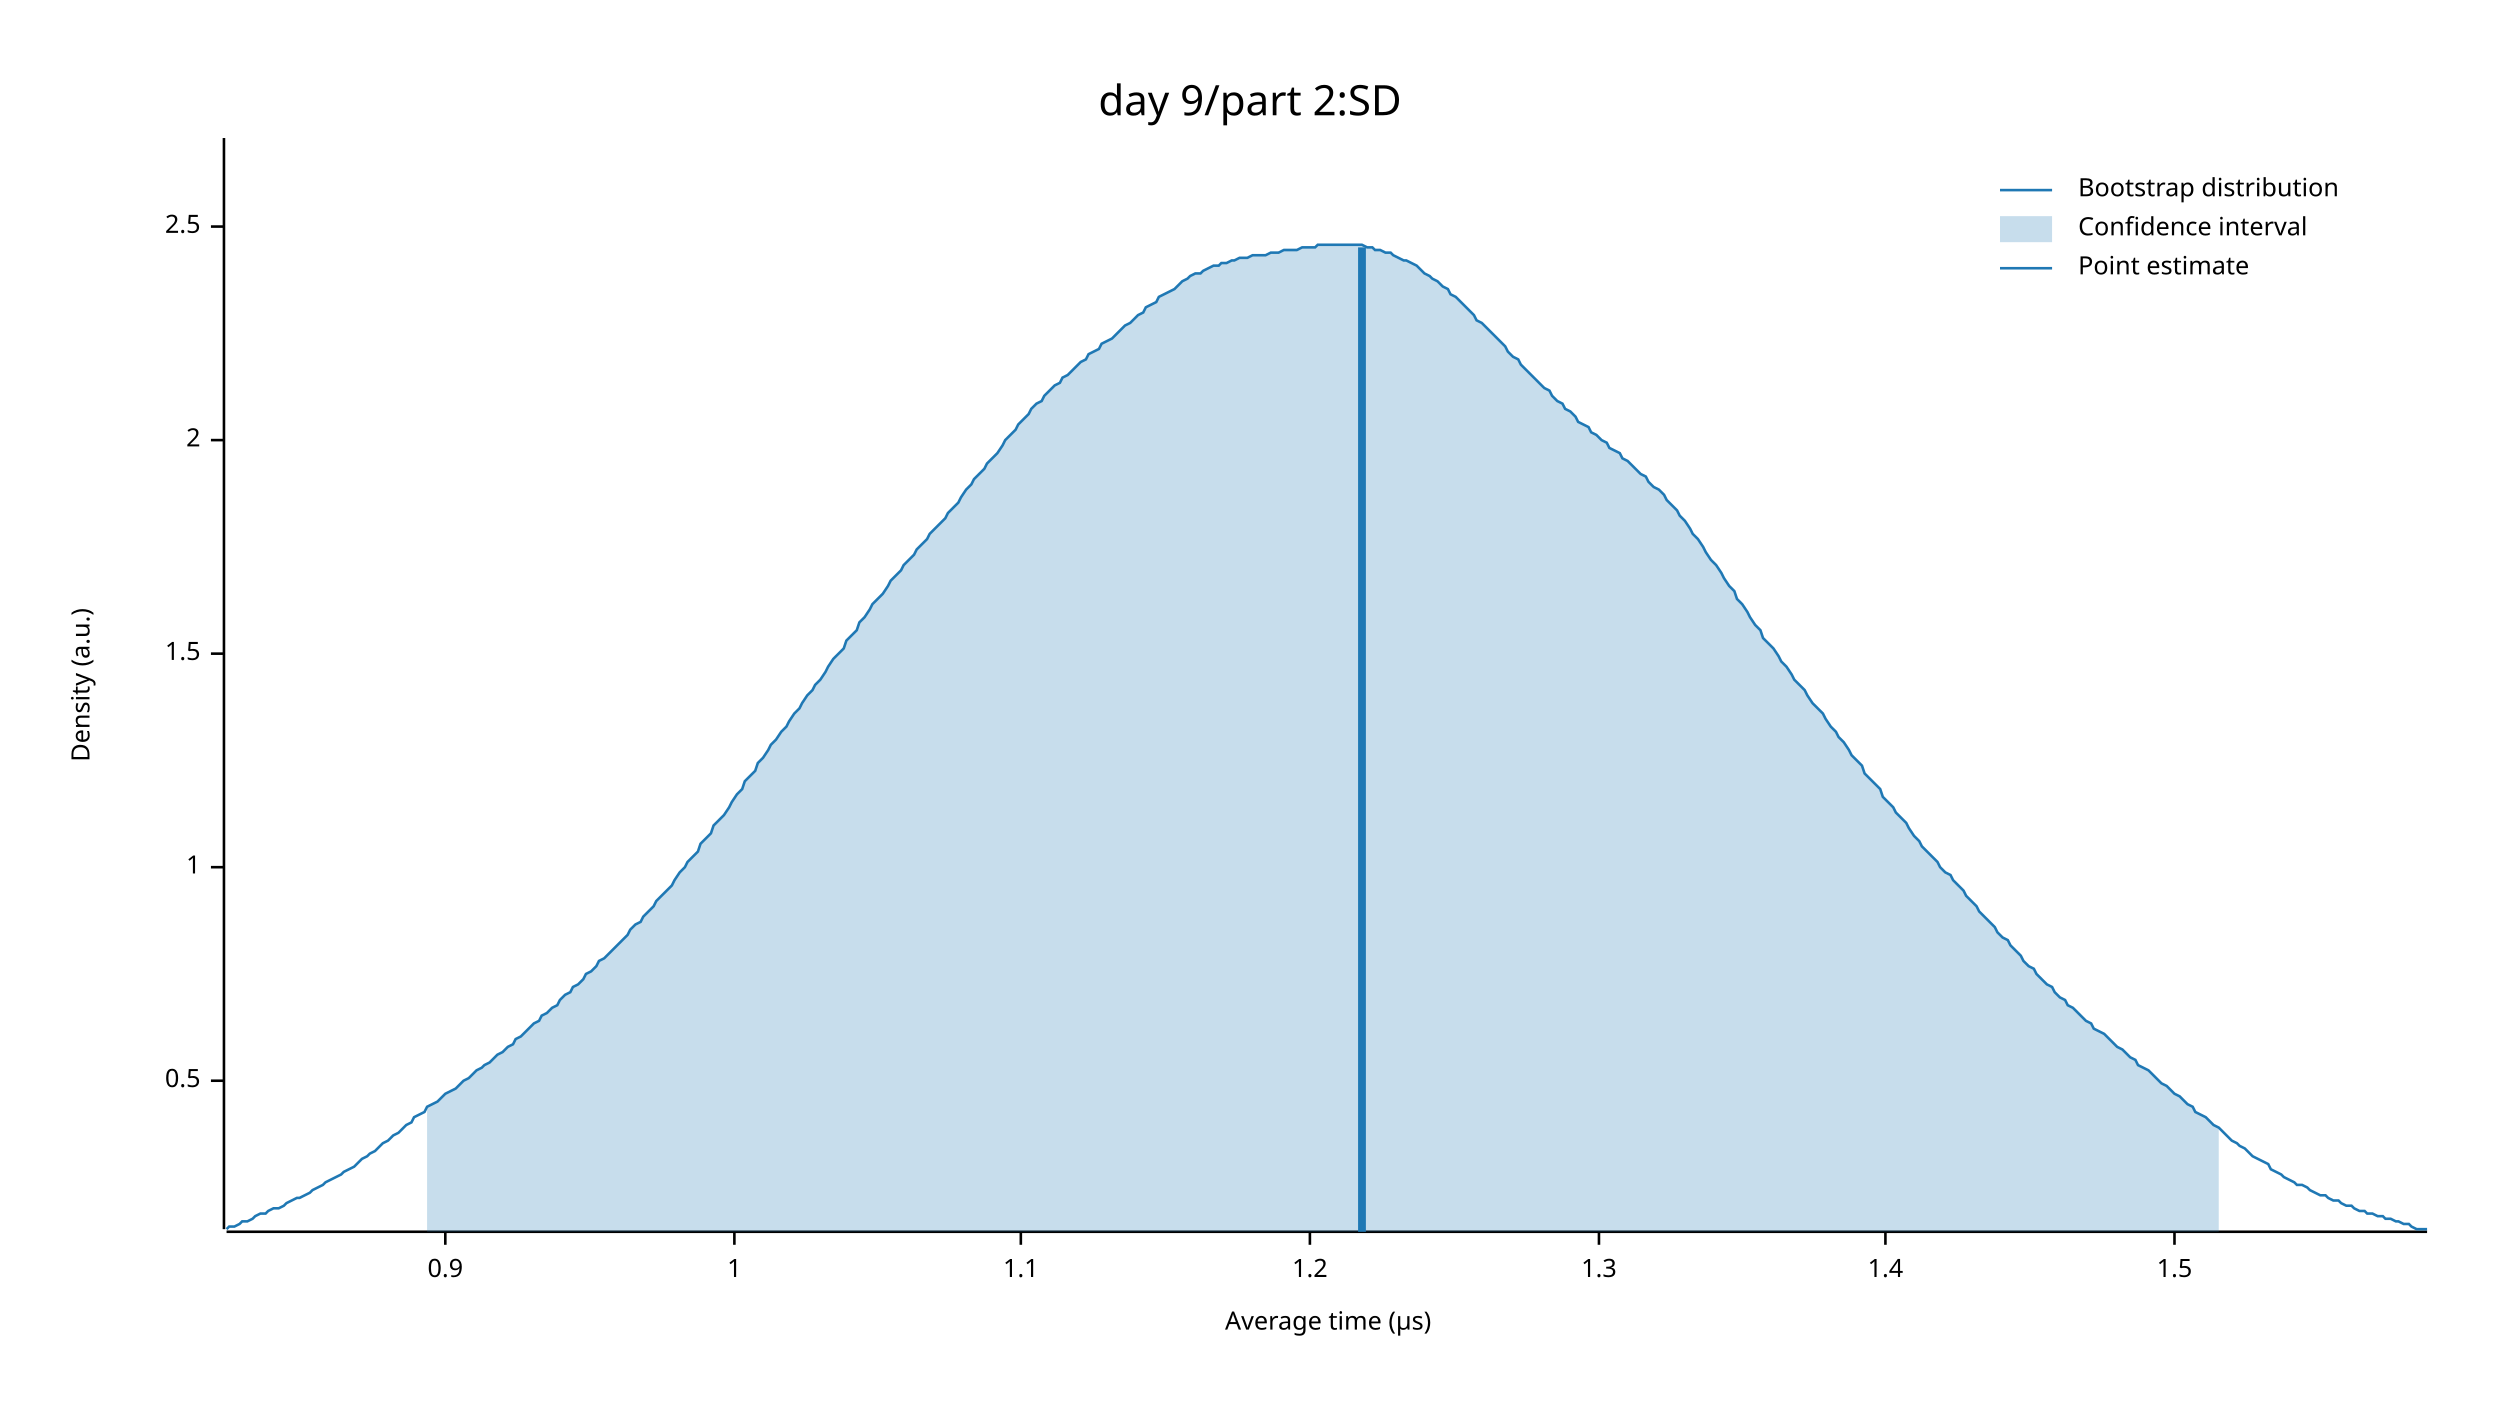
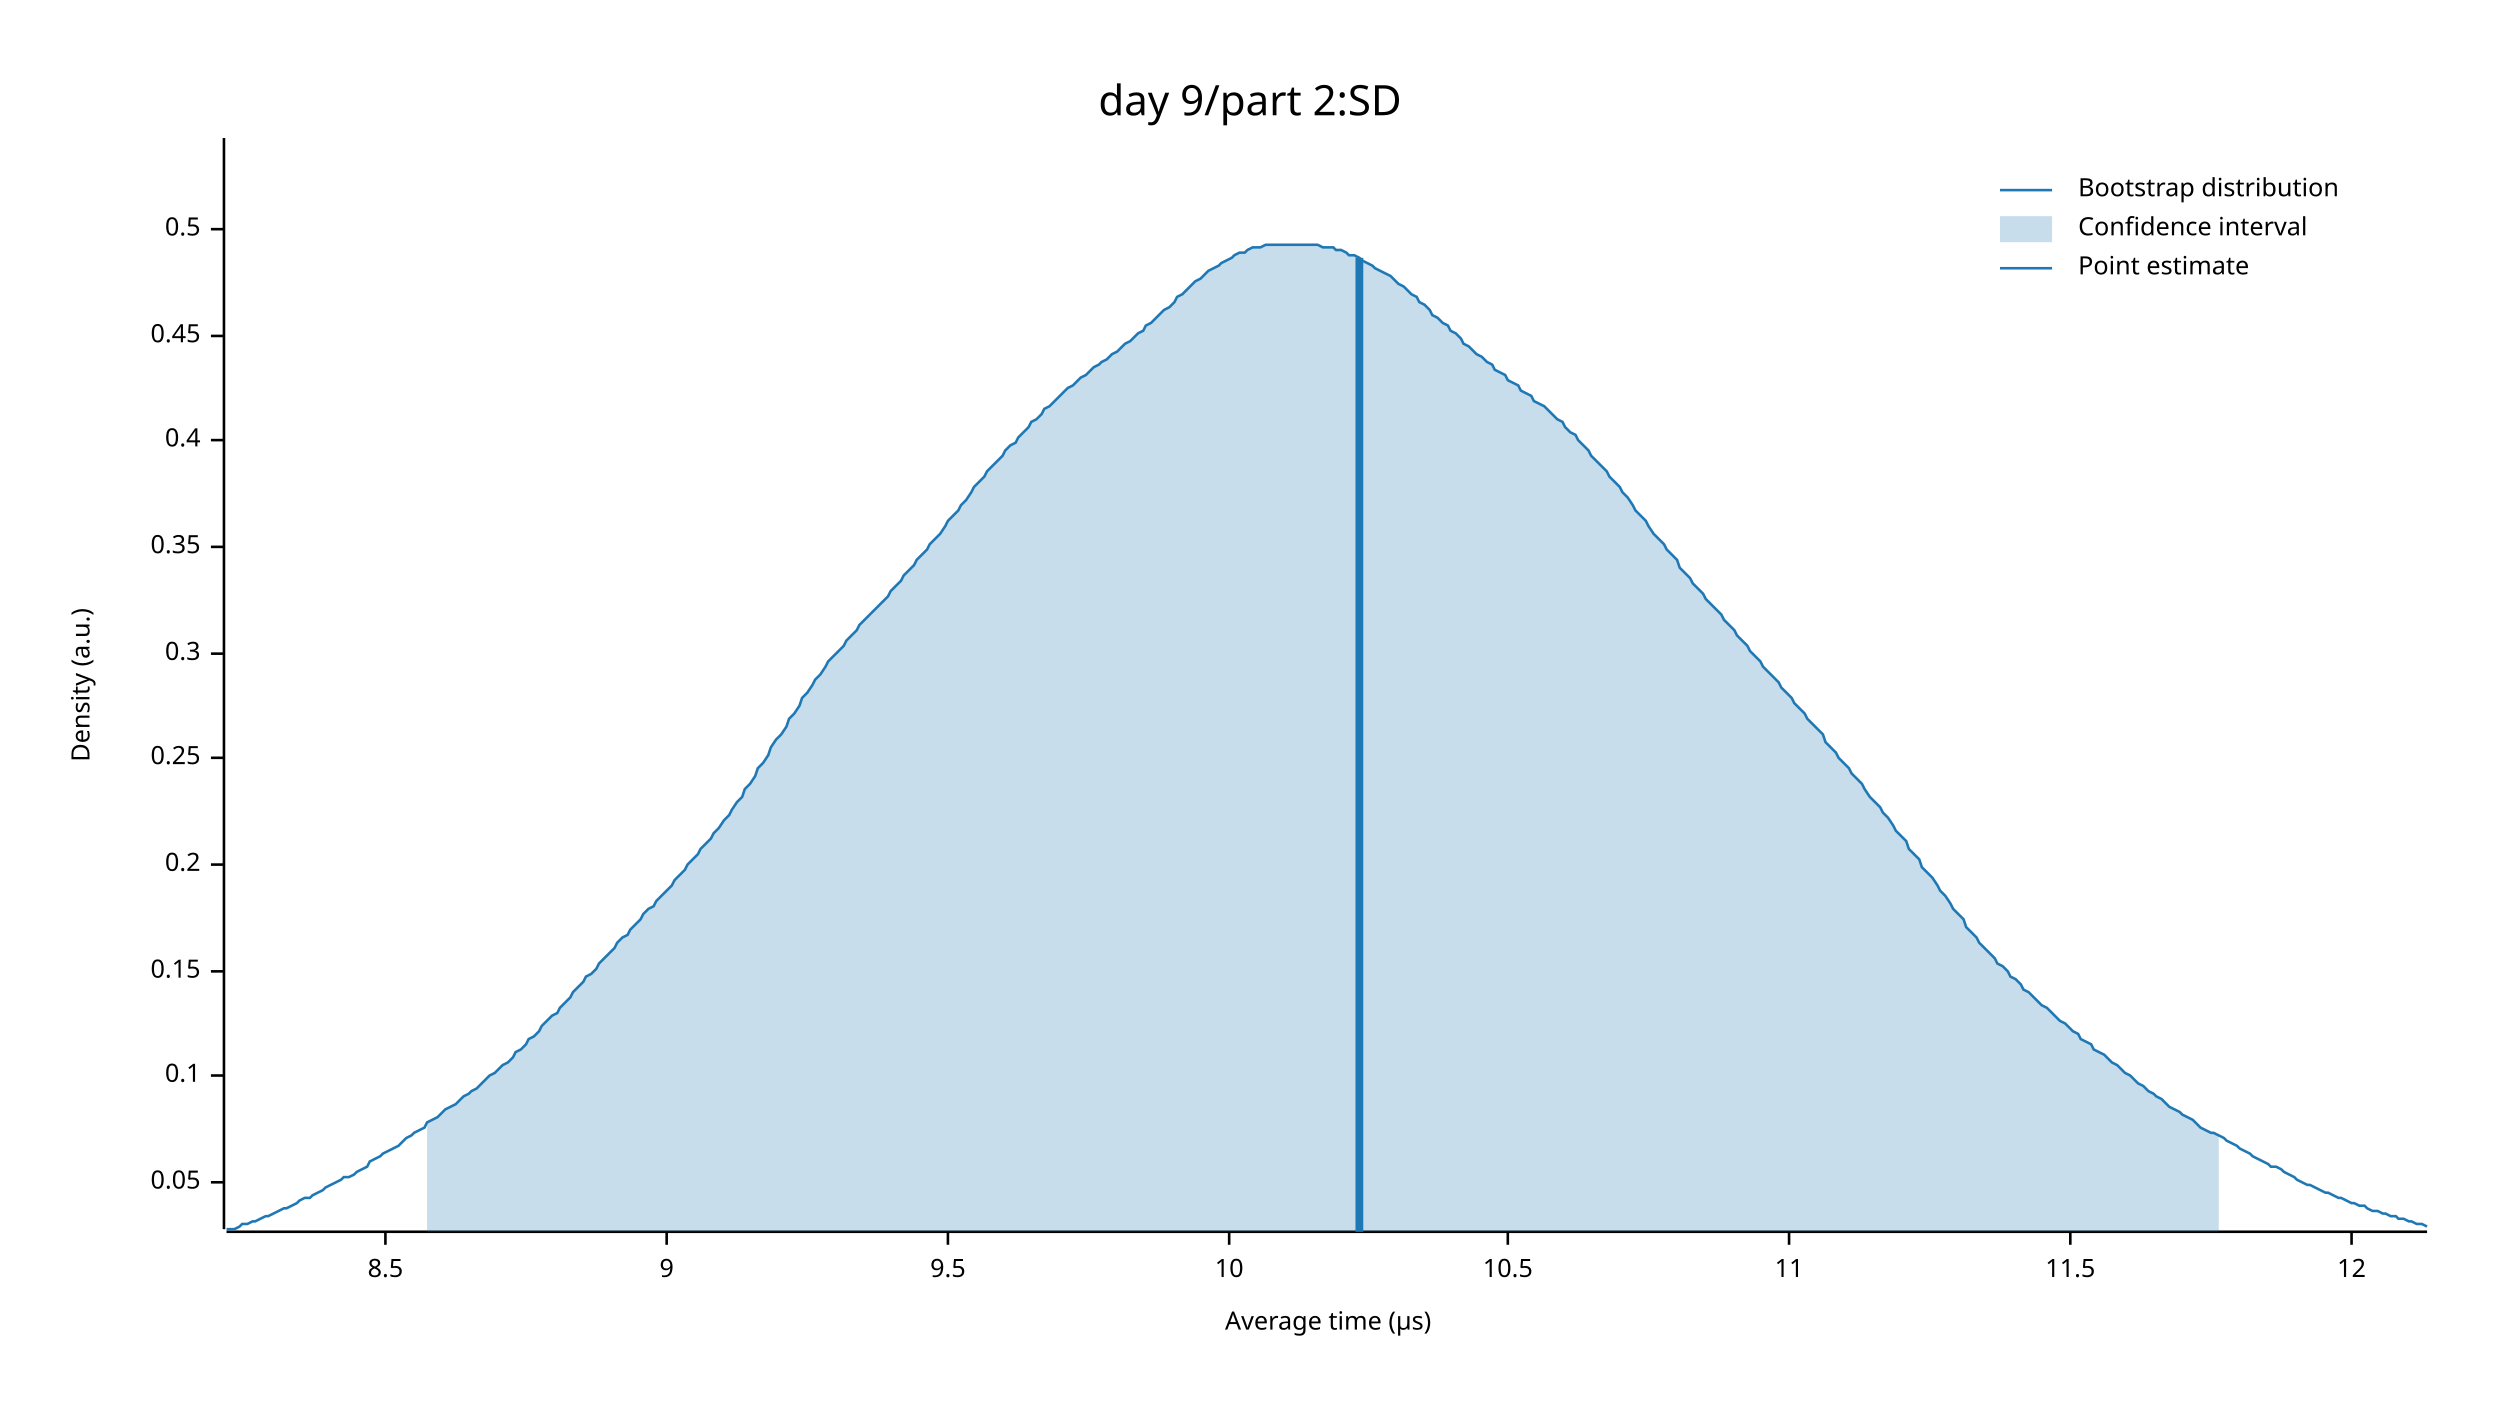
<svg xmlns="http://www.w3.org/2000/svg" width="960" height="540" viewBox="0 0 960 540">
  <text x="480" y="32" dy="0.76em" text-anchor="middle" font-family="sans-serif" font-size="16.129" opacity="1" fill="#000000">
day 9/part 2:SD
</text>
  <text x="27" y="263" dy="0.76em" text-anchor="middle" font-family="sans-serif" font-size="9.677" opacity="1" fill="#000000" transform="rotate(270, 27, 263)">
Density (a.u.)
</text>
  <text x="510" y="513" dy="-0.5ex" text-anchor="middle" font-family="sans-serif" font-size="9.677" opacity="1" fill="#000000">
Average time (µs)
</text>
  <polyline fill="none" opacity="1" stroke="#000000" stroke-width="1" points="86,53 86,472 " />
-   <text x="77" y="415" dy="0.5ex" text-anchor="end" font-family="sans-serif" font-size="9.677" opacity="1" fill="#000000">
+   <text x="77" y="454" dy="0.5ex" text-anchor="end" font-family="sans-serif" font-size="9.677" opacity="1" fill="#000000">
+ 0.05
+ </text>
+   <polyline fill="none" opacity="1" stroke="#000000" stroke-width="1" points="81,454 86,454 " />
+   <text x="77" y="413" dy="0.5ex" text-anchor="end" font-family="sans-serif" font-size="9.677" opacity="1" fill="#000000">
+ 0.1
+ </text>
+   <polyline fill="none" opacity="1" stroke="#000000" stroke-width="1" points="81,413 86,413 " />
+   <text x="77" y="373" dy="0.5ex" text-anchor="end" font-family="sans-serif" font-size="9.677" opacity="1" fill="#000000">
+ 0.15
+ </text>
+   <polyline fill="none" opacity="1" stroke="#000000" stroke-width="1" points="81,373 86,373 " />
+   <text x="77" y="332" dy="0.5ex" text-anchor="end" font-family="sans-serif" font-size="9.677" opacity="1" fill="#000000">
+ 0.2
+ </text>
+   <polyline fill="none" opacity="1" stroke="#000000" stroke-width="1" points="81,332 86,332 " />
+   <text x="77" y="291" dy="0.5ex" text-anchor="end" font-family="sans-serif" font-size="9.677" opacity="1" fill="#000000">
+ 0.25
+ </text>
+   <polyline fill="none" opacity="1" stroke="#000000" stroke-width="1" points="81,291 86,291 " />
+   <text x="77" y="251" dy="0.5ex" text-anchor="end" font-family="sans-serif" font-size="9.677" opacity="1" fill="#000000">
+ 0.3
+ </text>
+   <polyline fill="none" opacity="1" stroke="#000000" stroke-width="1" points="81,251 86,251 " />
+   <text x="77" y="210" dy="0.5ex" text-anchor="end" font-family="sans-serif" font-size="9.677" opacity="1" fill="#000000">
+ 0.35
+ </text>
+   <polyline fill="none" opacity="1" stroke="#000000" stroke-width="1" points="81,210 86,210 " />
+   <text x="77" y="169" dy="0.5ex" text-anchor="end" font-family="sans-serif" font-size="9.677" opacity="1" fill="#000000">
+ 0.4
+ </text>
+   <polyline fill="none" opacity="1" stroke="#000000" stroke-width="1" points="81,169 86,169 " />
+   <text x="77" y="129" dy="0.5ex" text-anchor="end" font-family="sans-serif" font-size="9.677" opacity="1" fill="#000000">
+ 0.45
+ </text>
+   <polyline fill="none" opacity="1" stroke="#000000" stroke-width="1" points="81,129 86,129 " />
+   <text x="77" y="88" dy="0.5ex" text-anchor="end" font-family="sans-serif" font-size="9.677" opacity="1" fill="#000000">
0.5
</text>
-   <polyline fill="none" opacity="1" stroke="#000000" stroke-width="1" points="81,415 86,415 " />
-   <text x="77" y="333" dy="0.5ex" text-anchor="end" font-family="sans-serif" font-size="9.677" opacity="1" fill="#000000">
- 1
+   <polyline fill="none" opacity="1" stroke="#000000" stroke-width="1" points="81,88 86,88 " />
+   <polyline fill="none" opacity="1" stroke="#000000" stroke-width="1" points="87,473 932,473 " />
+   <text x="148" y="483" dy="0.76em" text-anchor="middle" font-family="sans-serif" font-size="9.677" opacity="1" fill="#000000">
+ 8.5
</text>
-   <polyline fill="none" opacity="1" stroke="#000000" stroke-width="1" points="81,333 86,333 " />
-   <text x="77" y="251" dy="0.5ex" text-anchor="end" font-family="sans-serif" font-size="9.677" opacity="1" fill="#000000">
- 1.5
+   <polyline fill="none" opacity="1" stroke="#000000" stroke-width="1" points="148,473 148,478 " />
+   <text x="256" y="483" dy="0.76em" text-anchor="middle" font-family="sans-serif" font-size="9.677" opacity="1" fill="#000000">
+ 9
</text>
-   <polyline fill="none" opacity="1" stroke="#000000" stroke-width="1" points="81,251 86,251 " />
-   <text x="77" y="169" dy="0.5ex" text-anchor="end" font-family="sans-serif" font-size="9.677" opacity="1" fill="#000000">
- 2
+   <polyline fill="none" opacity="1" stroke="#000000" stroke-width="1" points="256,473 256,478 " />
+   <text x="364" y="483" dy="0.76em" text-anchor="middle" font-family="sans-serif" font-size="9.677" opacity="1" fill="#000000">
+ 9.5
</text>
-   <polyline fill="none" opacity="1" stroke="#000000" stroke-width="1" points="81,169 86,169 " />
-   <text x="77" y="87" dy="0.5ex" text-anchor="end" font-family="sans-serif" font-size="9.677" opacity="1" fill="#000000">
- 2.5
+   <polyline fill="none" opacity="1" stroke="#000000" stroke-width="1" points="364,473 364,478 " />
+   <text x="472" y="483" dy="0.76em" text-anchor="middle" font-family="sans-serif" font-size="9.677" opacity="1" fill="#000000">
+ 10
</text>
-   <polyline fill="none" opacity="1" stroke="#000000" stroke-width="1" points="81,87 86,87 " />
-   <polyline fill="none" opacity="1" stroke="#000000" stroke-width="1" points="87,473 932,473 " />
-   <text x="171" y="483" dy="0.76em" text-anchor="middle" font-family="sans-serif" font-size="9.677" opacity="1" fill="#000000">
- 0.9
+   <polyline fill="none" opacity="1" stroke="#000000" stroke-width="1" points="472,473 472,478 " />
+   <text x="579" y="483" dy="0.76em" text-anchor="middle" font-family="sans-serif" font-size="9.677" opacity="1" fill="#000000">
+ 10.5
</text>
-   <polyline fill="none" opacity="1" stroke="#000000" stroke-width="1" points="171,473 171,478 " />
-   <text x="282" y="483" dy="0.76em" text-anchor="middle" font-family="sans-serif" font-size="9.677" opacity="1" fill="#000000">
- 1
+   <polyline fill="none" opacity="1" stroke="#000000" stroke-width="1" points="579,473 579,478 " />
+   <text x="687" y="483" dy="0.76em" text-anchor="middle" font-family="sans-serif" font-size="9.677" opacity="1" fill="#000000">
+ 11
</text>
-   <polyline fill="none" opacity="1" stroke="#000000" stroke-width="1" points="282,473 282,478 " />
-   <text x="392" y="483" dy="0.76em" text-anchor="middle" font-family="sans-serif" font-size="9.677" opacity="1" fill="#000000">
- 1.1
+   <polyline fill="none" opacity="1" stroke="#000000" stroke-width="1" points="687,473 687,478 " />
+   <text x="795" y="483" dy="0.76em" text-anchor="middle" font-family="sans-serif" font-size="9.677" opacity="1" fill="#000000">
+ 11.5
</text>
-   <polyline fill="none" opacity="1" stroke="#000000" stroke-width="1" points="392,473 392,478 " />
-   <text x="503" y="483" dy="0.76em" text-anchor="middle" font-family="sans-serif" font-size="9.677" opacity="1" fill="#000000">
- 1.2
+   <polyline fill="none" opacity="1" stroke="#000000" stroke-width="1" points="795,473 795,478 " />
+   <text x="903" y="483" dy="0.76em" text-anchor="middle" font-family="sans-serif" font-size="9.677" opacity="1" fill="#000000">
+ 12
</text>
-   <polyline fill="none" opacity="1" stroke="#000000" stroke-width="1" points="503,473 503,478 " />
-   <text x="614" y="483" dy="0.76em" text-anchor="middle" font-family="sans-serif" font-size="9.677" opacity="1" fill="#000000">
- 1.3
- </text>
-   <polyline fill="none" opacity="1" stroke="#000000" stroke-width="1" points="614,473 614,478 " />
-   <text x="724" y="483" dy="0.76em" text-anchor="middle" font-family="sans-serif" font-size="9.677" opacity="1" fill="#000000">
- 1.4
- </text>
-   <polyline fill="none" opacity="1" stroke="#000000" stroke-width="1" points="724,473 724,478 " />
-   <text x="835" y="483" dy="0.76em" text-anchor="middle" font-family="sans-serif" font-size="9.677" opacity="1" fill="#000000">
- 1.5
- </text>
-   <polyline fill="none" opacity="1" stroke="#000000" stroke-width="1" points="835,473 835,478 " />
-   <polyline fill="none" opacity="1" stroke="#1F78B4" stroke-width="1" points="87,472 88,471 90,471 92,470 93,469 95,469 97,468 98,467 100,466 102,466 103,465 105,464 107,464 109,463 110,462 112,461 114,460 115,460 117,459 119,458 120,457 122,456 124,455 125,454 127,453 129,452 131,451 132,450 134,449 136,448 137,447 139,445 141,444 142,443 144,442 146,440 147,439 149,438 151,436 153,435 154,434 156,432 158,431 159,429 161,428 163,427 164,425 166,424 168,423 169,422 171,420 173,419 175,418 176,417 178,415 180,414 181,413 183,411 185,410 186,409 188,408 190,406 191,405 193,404 195,402 197,401 198,399 200,398 202,396 203,395 205,393 207,392 208,390 210,389 212,387 214,386 215,384 217,382 219,381 220,379 222,378 224,376 225,374 227,373 229,371 230,369 232,368 234,366 236,364 237,363 239,361 241,359 242,357 244,355 246,354 247,352 249,350 251,348 252,346 254,344 256,342 258,340 259,338 261,335 263,333 264,331 266,329 268,327 269,324 271,322 273,320 274,317 276,315 278,313 280,310 281,308 283,305 285,303 286,300 288,298 290,296 291,293 293,291 295,288 296,286 298,284 300,281 302,279 303,277 305,274 307,272 308,270 310,267 312,265 313,263 315,261 317,258 318,256 320,253 322,251 324,249 325,246 327,244 329,242 330,239 332,237 334,234 335,232 337,230 339,228 341,225 342,223 344,221 346,219 347,217 349,215 351,213 352,211 354,209 356,207 357,205 359,203 361,201 363,199 364,197 366,195 368,193 369,191 371,188 373,186 374,184 376,182 378,180 379,178 381,176 383,174 385,171 386,169 388,167 390,165 391,163 393,161 395,159 396,157 398,155 400,154 401,152 403,150 405,148 407,147 408,145 410,144 412,142 413,141 415,139 417,138 418,136 420,135 422,134 423,132 425,131 427,130 429,128 430,127 432,125 434,124 435,123 437,121 439,120 440,118 442,117 444,116 445,114 447,113 449,112 451,111 452,110 454,108 456,107 457,106 459,105 461,105 462,104 464,103 466,102 468,102 469,101 471,101 473,100 474,100 476,99 478,99 479,99 481,98 483,98 484,98 486,98 488,97 490,97 491,97 493,96 495,96 496,96 498,96 500,95 501,95 503,95 505,95 506,94 508,94 510,94 512,94 513,94 515,94 517,94 518,94 520,94 522,94 523,94 525,95 527,95 528,96 530,96 532,97 534,97 535,98 537,99 539,100 540,100 542,101 544,102 545,103 547,105 549,106 550,107 552,108 554,110 556,111 557,113 559,114 561,116 562,117 564,119 566,121 567,123 569,124 571,126 573,128 574,129 576,131 578,133 579,135 581,137 583,138 584,140 586,142 588,144 589,145 591,147 593,149 595,150 596,152 598,154 600,155 601,157 603,158 605,160 606,162 608,163 610,164 611,166 613,167 615,169 617,170 618,172 620,173 622,174 623,176 625,177 627,179 628,180 630,182 632,183 633,185 635,187 637,188 639,190 640,192 642,194 644,196 645,198 647,200 649,203 650,205 652,207 654,210 655,212 657,215 659,217 661,220 662,222 664,225 666,227 667,230 669,232 671,235 672,237 674,240 676,242 677,245 679,247 681,249 683,252 684,254 686,256 688,259 689,261 691,263 693,265 694,267 696,270 698,272 700,274 701,276 703,279 705,281 706,283 708,285 710,288 711,290 713,292 715,294 716,297 718,299 720,301 722,303 723,306 725,308 727,310 728,312 730,314 732,316 733,318 735,321 737,323 738,325 740,327 742,329 744,331 745,333 747,335 749,336 750,338 752,340 754,342 755,344 757,346 759,348 760,350 762,352 764,354 766,356 767,358 769,360 771,361 772,363 774,365 776,367 777,369 779,371 781,372 782,374 784,376 786,378 788,379 789,381 791,383 793,384 794,386 796,387 798,389 799,390 801,392 803,393 804,395 806,396 808,397 810,399 811,400 813,402 815,403 816,404 818,406 820,407 821,409 823,410 825,411 827,413 828,414 830,416 832,417 833,418 835,420 837,421 838,422 840,424 842,425 843,427 845,428 847,429 849,431 850,432 852,433 854,435 855,436 857,438 859,439 860,440 862,441 864,443 865,444 867,445 869,446 871,447 872,449 874,450 876,451 877,452 879,453 881,454 882,455 884,455 886,456 887,457 889,458 891,459 893,459 894,460 896,461 898,461 899,462 901,463 903,463 904,464 906,465 908,465 909,466 911,466 913,467 915,467 916,468 918,468 920,469 921,469 923,470 925,470 926,471 928,472 930,472 932,472 " />
-   <polygon opacity="0.25" fill="#1F78B4" points="164,425 166,424 168,423 169,422 171,420 173,419 175,418 176,417 178,415 180,414 181,413 183,411 185,410 186,409 188,408 190,406 191,405 193,404 195,402 197,401 198,399 200,398 202,396 203,395 205,393 207,392 208,390 210,389 212,387 214,386 215,384 217,382 219,381 220,379 222,378 224,376 225,374 227,373 229,371 230,369 232,368 234,366 236,364 237,363 239,361 241,359 242,357 244,355 246,354 247,352 249,350 251,348 252,346 254,344 256,342 258,340 259,338 261,335 263,333 264,331 266,329 268,327 269,324 271,322 273,320 274,317 276,315 278,313 280,310 281,308 283,305 285,303 286,300 288,298 290,296 291,293 293,291 295,288 296,286 298,284 300,281 302,279 303,277 305,274 307,272 308,270 310,267 312,265 313,263 315,261 317,258 318,256 320,253 322,251 324,249 325,246 327,244 329,242 330,239 332,237 334,234 335,232 337,230 339,228 341,225 342,223 344,221 346,219 347,217 349,215 351,213 352,211 354,209 356,207 357,205 359,203 361,201 363,199 364,197 366,195 368,193 369,191 371,188 373,186 374,184 376,182 378,180 379,178 381,176 383,174 385,171 386,169 388,167 390,165 391,163 393,161 395,159 396,157 398,155 400,154 401,152 403,150 405,148 407,147 408,145 410,144 412,142 413,141 415,139 417,138 418,136 420,135 422,134 423,132 425,131 427,130 429,128 430,127 432,125 434,124 435,123 437,121 439,120 440,118 442,117 444,116 445,114 447,113 449,112 451,111 452,110 454,108 456,107 457,106 459,105 461,105 462,104 464,103 466,102 468,102 469,101 471,101 473,100 474,100 476,99 478,99 479,99 481,98 483,98 484,98 486,98 488,97 490,97 491,97 493,96 495,96 496,96 498,96 500,95 501,95 503,95 505,95 506,94 508,94 510,94 512,94 513,94 515,94 517,94 518,94 520,94 522,94 523,94 525,95 527,95 528,96 530,96 532,97 534,97 535,98 537,99 539,100 540,100 542,101 544,102 545,103 547,105 549,106 550,107 552,108 554,110 556,111 557,113 559,114 561,116 562,117 564,119 566,121 567,123 569,124 571,126 573,128 574,129 576,131 578,133 579,135 581,137 583,138 584,140 586,142 588,144 589,145 591,147 593,149 595,150 596,152 598,154 600,155 601,157 603,158 605,160 606,162 608,163 610,164 611,166 613,167 615,169 617,170 618,172 620,173 622,174 623,176 625,177 627,179 628,180 630,182 632,183 633,185 635,187 637,188 639,190 640,192 642,194 644,196 645,198 647,200 649,203 650,205 652,207 654,210 655,212 657,215 659,217 661,220 662,222 664,225 666,227 667,230 669,232 671,235 672,237 674,240 676,242 677,245 679,247 681,249 683,252 684,254 686,256 688,259 689,261 691,263 693,265 694,267 696,270 698,272 700,274 701,276 703,279 705,281 706,283 708,285 710,288 711,290 713,292 715,294 716,297 718,299 720,301 722,303 723,306 725,308 727,310 728,312 730,314 732,316 733,318 735,321 737,323 738,325 740,327 742,329 744,331 745,333 747,335 749,336 750,338 752,340 754,342 755,344 757,346 759,348 760,350 762,352 764,354 766,356 767,358 769,360 771,361 772,363 774,365 776,367 777,369 779,371 781,372 782,374 784,376 786,378 788,379 789,381 791,383 793,384 794,386 796,387 798,389 799,390 801,392 803,393 804,395 806,396 808,397 810,399 811,400 813,402 815,403 816,404 818,406 820,407 821,409 823,410 825,411 827,413 828,414 830,416 832,417 833,418 835,420 837,421 838,422 840,424 842,425 843,427 845,428 847,429 849,431 850,432 852,433 852,473 164,473 " />
-   <polyline fill="none" opacity="1" stroke="#1F78B4" stroke-width="3" points="523,473 523,95 " />
+   <polyline fill="none" opacity="1" stroke="#000000" stroke-width="1" points="903,473 903,478 " />
+   <polyline fill="none" opacity="1" stroke="#1F78B4" stroke-width="1" points="87,472 88,472 90,472 92,471 93,470 95,470 97,469 98,469 100,468 102,467 103,467 105,466 107,465 109,464 110,464 112,463 114,462 115,461 117,460 119,460 120,459 122,458 124,457 125,456 127,455 129,454 131,453 132,452 134,452 136,451 137,450 139,449 141,448 142,446 144,445 146,444 147,443 149,442 151,441 153,440 154,439 156,437 158,436 159,435 161,434 163,433 164,431 166,430 168,429 169,428 171,426 173,425 175,424 176,423 178,421 180,420 181,419 183,418 185,416 186,415 188,413 190,412 191,411 193,409 195,408 197,406 198,404 200,403 202,401 203,399 205,398 207,396 208,394 210,392 212,390 214,389 215,387 217,385 219,383 220,381 222,379 224,377 225,375 227,374 229,372 230,370 232,368 234,366 236,364 237,362 239,360 241,359 242,357 244,355 246,353 247,351 249,349 251,348 252,346 254,344 256,342 258,340 259,338 261,336 263,334 264,332 266,330 268,328 269,326 271,324 273,322 274,320 276,318 278,315 280,313 281,311 283,308 285,306 286,303 288,301 290,298 291,295 293,293 295,290 296,287 298,284 300,282 302,279 303,276 305,274 307,271 308,268 310,266 312,263 313,261 315,259 317,256 318,254 320,252 322,250 324,248 325,246 327,244 329,242 330,240 332,238 334,236 335,235 337,233 339,231 341,229 342,227 344,225 346,223 347,221 349,219 351,217 352,215 354,213 356,211 357,209 359,207 361,205 363,202 364,200 366,198 368,196 369,194 371,192 373,189 374,187 376,185 378,183 379,181 381,179 383,177 385,175 386,173 388,171 390,170 391,168 393,166 395,164 396,162 398,161 400,159 401,157 403,156 405,154 407,152 408,151 410,149 412,148 413,147 415,145 417,144 418,143 420,141 422,140 423,139 425,138 427,136 429,135 430,134 432,132 434,131 435,130 437,128 439,127 440,125 442,124 444,122 445,121 447,119 449,118 451,116 452,114 454,113 456,111 457,110 459,108 461,107 462,106 464,104 466,103 468,102 469,101 471,100 473,99 474,98 476,97 478,97 479,96 481,95 483,95 484,95 486,94 488,94 490,94 491,94 493,94 495,94 496,94 498,94 500,94 501,94 503,94 505,94 506,94 508,95 510,95 512,95 513,96 515,96 517,97 518,98 520,98 522,99 523,100 525,101 527,102 528,103 530,104 532,105 534,106 535,107 537,109 539,110 540,111 542,113 544,114 545,116 547,117 549,119 550,121 552,122 554,124 556,125 557,127 559,128 561,130 562,132 564,133 566,135 567,136 569,137 571,139 573,140 574,142 576,143 578,144 579,146 581,147 583,148 584,150 586,151 588,152 589,154 591,155 593,156 595,158 596,159 598,161 600,162 601,164 603,166 605,167 606,169 608,171 610,173 611,175 613,177 615,179 617,181 618,183 620,185 622,187 623,189 625,191 627,194 628,196 630,198 632,200 633,202 635,205 637,207 639,209 640,211 642,213 644,215 645,218 647,220 649,222 650,224 652,226 654,228 655,230 657,232 659,234 661,236 662,238 664,240 666,242 667,244 669,246 671,248 672,250 674,252 676,254 677,256 679,258 681,260 683,262 684,264 686,266 688,268 689,270 691,272 693,274 694,276 696,278 698,280 700,282 701,285 703,287 705,289 706,291 708,293 710,295 711,297 713,299 715,301 716,303 718,306 720,308 722,310 723,312 725,314 727,317 728,319 730,321 732,323 733,326 735,328 737,330 738,333 740,335 742,337 744,340 745,342 747,344 749,347 750,349 752,351 754,353 755,356 757,358 759,360 760,362 762,364 764,366 766,368 767,370 769,371 771,373 772,375 774,376 776,378 777,380 779,381 781,383 782,384 784,386 786,387 788,389 789,390 791,392 793,393 794,394 796,396 798,397 799,399 801,400 803,401 804,403 806,404 808,405 810,407 811,408 813,409 815,411 816,412 818,413 820,415 821,416 823,417 825,419 827,420 828,421 830,422 832,424 833,425 835,426 837,427 838,428 840,429 842,430 843,431 845,433 847,434 849,435 850,435 852,436 854,437 855,438 857,439 859,440 860,441 862,442 864,443 865,444 867,445 869,446 871,447 872,448 874,448 876,449 877,450 879,451 881,452 882,453 884,454 886,455 887,455 889,456 891,457 893,458 894,458 896,459 898,460 899,460 901,461 903,462 904,462 906,463 908,463 909,464 911,465 913,465 915,466 916,466 918,467 920,467 921,468 923,468 925,469 926,469 928,470 930,470 932,471 " />
+   <polygon opacity="0.25" fill="#1F78B4" points="164,431 166,430 168,429 169,428 171,426 173,425 175,424 176,423 178,421 180,420 181,419 183,418 185,416 186,415 188,413 190,412 191,411 193,409 195,408 197,406 198,404 200,403 202,401 203,399 205,398 207,396 208,394 210,392 212,390 214,389 215,387 217,385 219,383 220,381 222,379 224,377 225,375 227,374 229,372 230,370 232,368 234,366 236,364 237,362 239,360 241,359 242,357 244,355 246,353 247,351 249,349 251,348 252,346 254,344 256,342 258,340 259,338 261,336 263,334 264,332 266,330 268,328 269,326 271,324 273,322 274,320 276,318 278,315 280,313 281,311 283,308 285,306 286,303 288,301 290,298 291,295 293,293 295,290 296,287 298,284 300,282 302,279 303,276 305,274 307,271 308,268 310,266 312,263 313,261 315,259 317,256 318,254 320,252 322,250 324,248 325,246 327,244 329,242 330,240 332,238 334,236 335,235 337,233 339,231 341,229 342,227 344,225 346,223 347,221 349,219 351,217 352,215 354,213 356,211 357,209 359,207 361,205 363,202 364,200 366,198 368,196 369,194 371,192 373,189 374,187 376,185 378,183 379,181 381,179 383,177 385,175 386,173 388,171 390,170 391,168 393,166 395,164 396,162 398,161 400,159 401,157 403,156 405,154 407,152 408,151 410,149 412,148 413,147 415,145 417,144 418,143 420,141 422,140 423,139 425,138 427,136 429,135 430,134 432,132 434,131 435,130 437,128 439,127 440,125 442,124 444,122 445,121 447,119 449,118 451,116 452,114 454,113 456,111 457,110 459,108 461,107 462,106 464,104 466,103 468,102 469,101 471,100 473,99 474,98 476,97 478,97 479,96 481,95 483,95 484,95 486,94 488,94 490,94 491,94 493,94 495,94 496,94 498,94 500,94 501,94 503,94 505,94 506,94 508,95 510,95 512,95 513,96 515,96 517,97 518,98 520,98 522,99 523,100 525,101 527,102 528,103 530,104 532,105 534,106 535,107 537,109 539,110 540,111 542,113 544,114 545,116 547,117 549,119 550,121 552,122 554,124 556,125 557,127 559,128 561,130 562,132 564,133 566,135 567,136 569,137 571,139 573,140 574,142 576,143 578,144 579,146 581,147 583,148 584,150 586,151 588,152 589,154 591,155 593,156 595,158 596,159 598,161 600,162 601,164 603,166 605,167 606,169 608,171 610,173 611,175 613,177 615,179 617,181 618,183 620,185 622,187 623,189 625,191 627,194 628,196 630,198 632,200 633,202 635,205 637,207 639,209 640,211 642,213 644,215 645,218 647,220 649,222 650,224 652,226 654,228 655,230 657,232 659,234 661,236 662,238 664,240 666,242 667,244 669,246 671,248 672,250 674,252 676,254 677,256 679,258 681,260 683,262 684,264 686,266 688,268 689,270 691,272 693,274 694,276 696,278 698,280 700,282 701,285 703,287 705,289 706,291 708,293 710,295 711,297 713,299 715,301 716,303 718,306 720,308 722,310 723,312 725,314 727,317 728,319 730,321 732,323 733,326 735,328 737,330 738,333 740,335 742,337 744,340 745,342 747,344 749,347 750,349 752,351 754,353 755,356 757,358 759,360 760,362 762,364 764,366 766,368 767,370 769,371 771,373 772,375 774,376 776,378 777,380 779,381 781,383 782,384 784,386 786,387 788,389 789,390 791,392 793,393 794,394 796,396 798,397 799,399 801,400 803,401 804,403 806,404 808,405 810,407 811,408 813,409 815,411 816,412 818,413 820,415 821,416 823,417 825,419 827,420 828,421 830,422 832,424 833,425 835,426 837,427 838,428 840,429 842,430 843,431 845,433 847,434 849,435 850,435 852,436 852,473 164,473 " />
+   <polyline fill="none" opacity="1" stroke="#1F78B4" stroke-width="3" points="522,473 522,99 " />
  <text x="798" y="68" dy="0.76em" text-anchor="start" font-family="sans-serif" font-size="9.677" opacity="1" fill="#000000">
Bootstrap distribution
</text>
  <text x="798" y="83" dy="0.76em" text-anchor="start" font-family="sans-serif" font-size="9.677" opacity="1" fill="#000000">
Confidence interval
</text>
  <text x="798" y="98" dy="0.76em" text-anchor="start" font-family="sans-serif" font-size="9.677" opacity="1" fill="#000000">
Point estimate
</text>
  <polyline fill="none" opacity="1" stroke="#1F78B4" stroke-width="1" points="768,73 788,73 " />
  <rect x="768" y="83" width="20" height="10" opacity="0.25" fill="#1F78B4" stroke="none" />
  <polyline fill="none" opacity="1" stroke="#1F78B4" stroke-width="1" points="768,103 788,103 " />
</svg>
